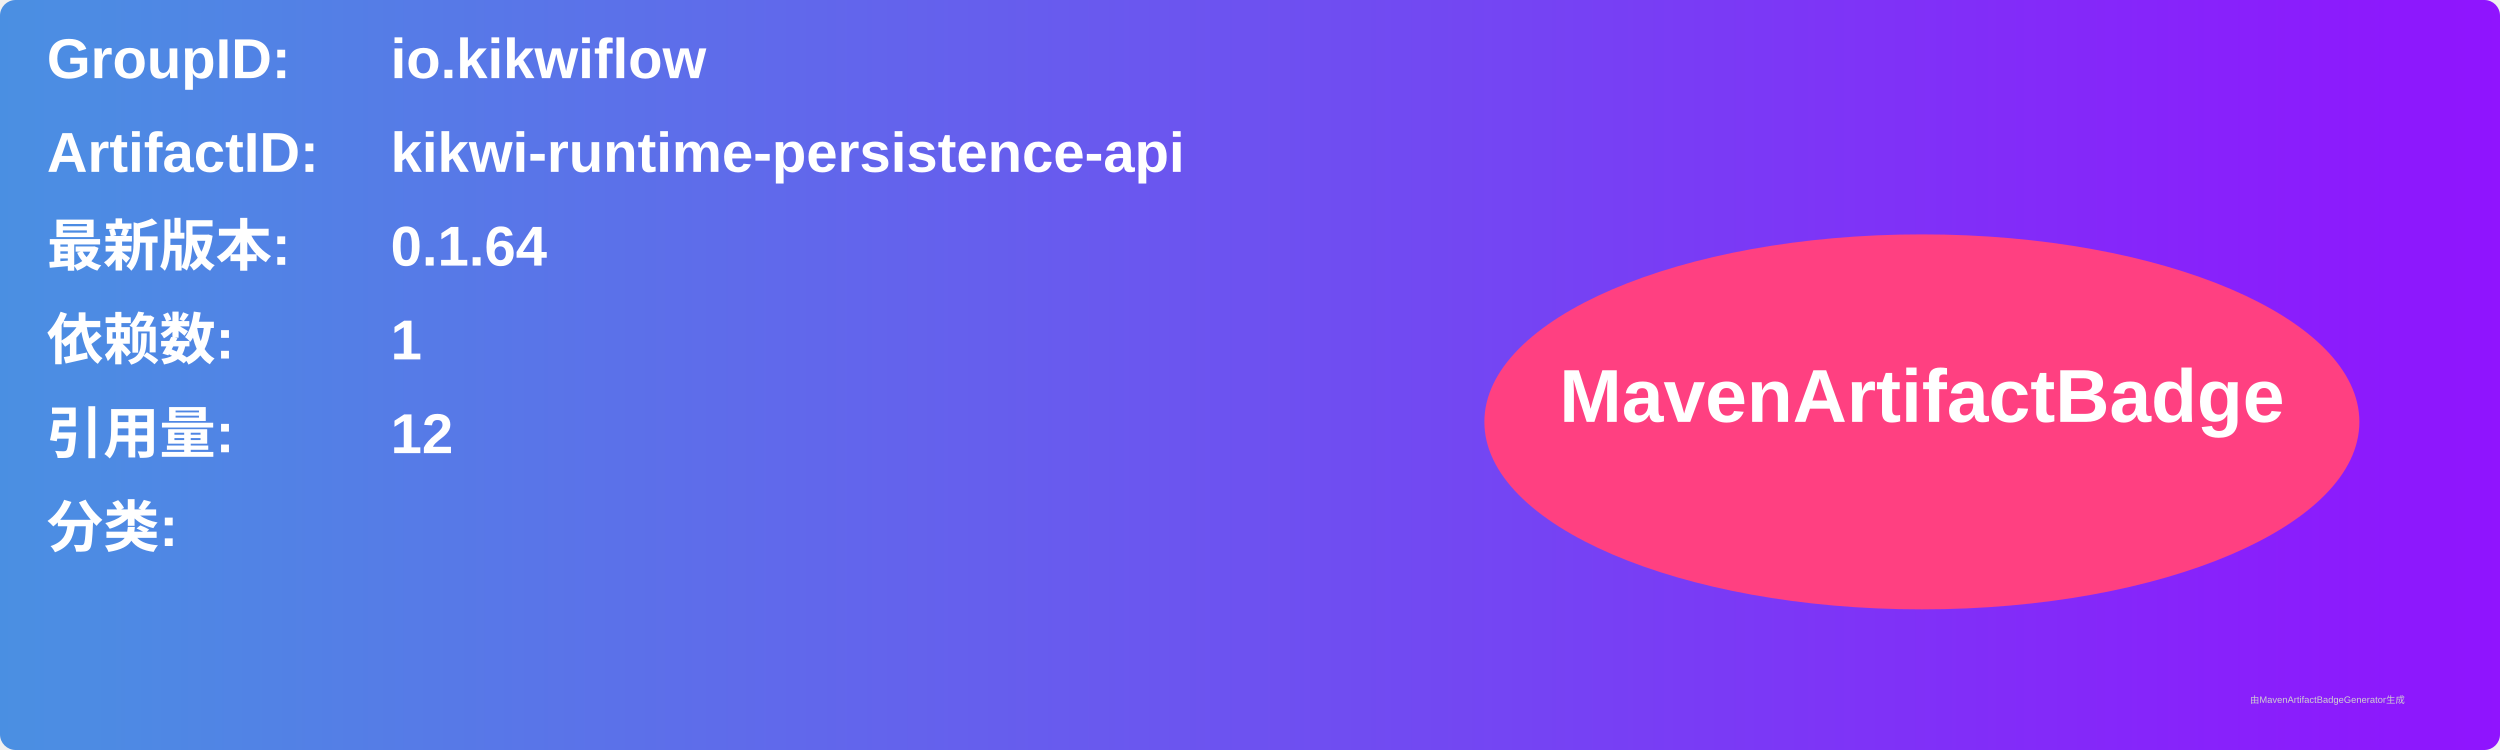
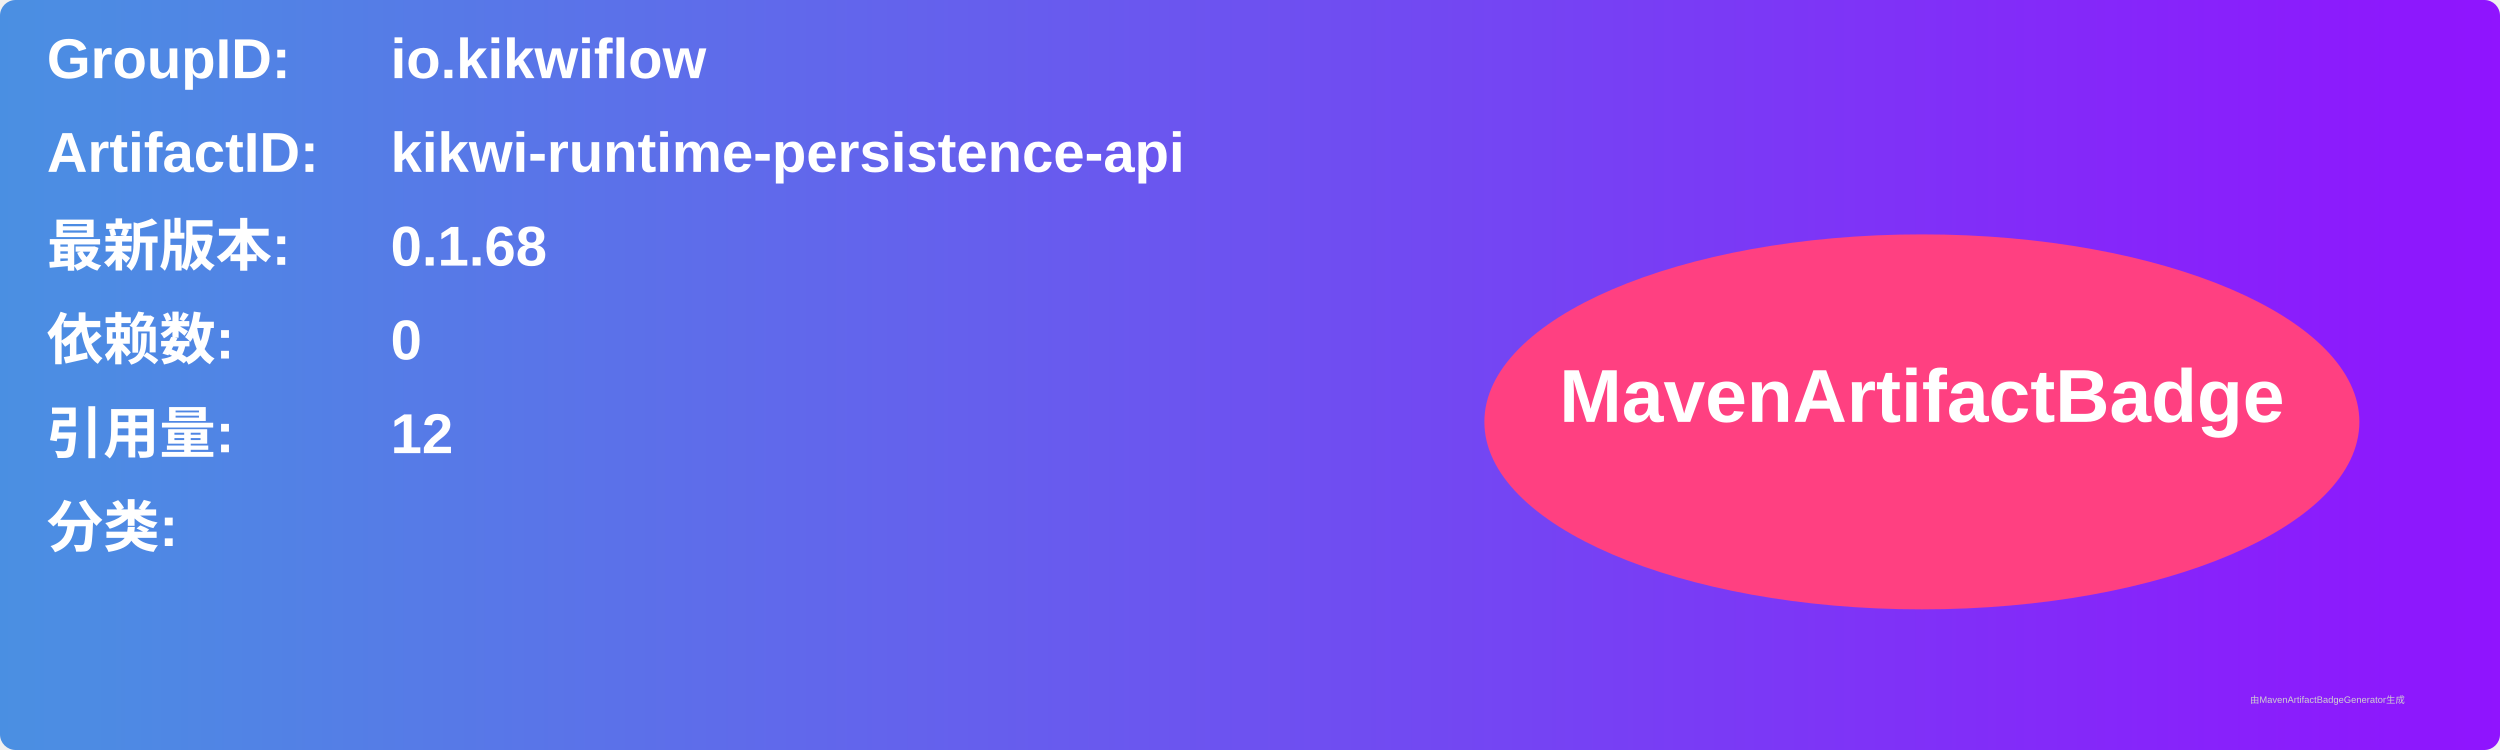
<svg xmlns="http://www.w3.org/2000/svg" width="800" height="240" viewBox="0 0 800 240">
  <linearGradient id="grad" x1="0%" y1="0%" x2="100%" y2="0%">
    <stop offset="0%" stop-color="#4a90e2" />
    <stop offset="100%" stop-color="#9013fe" />
  </linearGradient>
  <rect width="100%" height="100%" rx="5" ry="5" fill="url(#grad)" />
  <g transform="translate(15, 15)">
    <text x="0" y="10" font-family="Arial" font-size="18" fill="white" font-weight="bold" width="260">GroupID:</text>
    <text x="110" y="10" font-family="Arial" font-size="18" fill="white" font-weight="bold" width="460">io.kikwiflow</text>
    <text x="0" y="40" font-family="Arial" font-size="18" fill="white" font-weight="bold" width="260">ArtifactID:</text>
    <text x="110" y="40" font-family="Arial" font-size="18" fill="white" font-weight="bold" width="460">kikwi-runtime-persistence-api</text>
    <text x="0" y="70" font-family="Arial" font-size="18" fill="white" font-weight="bold">最新版本:</text>
    <text x="110" y="70" font-family="Arial" font-size="18" fill="white" font-weight="bold">
-       <tspan font-weight="bold">0.1.64</tspan>
+       <tspan font-weight="bold">0.1.68</tspan>
    </text>
    <text x="0" y="100" font-family="Arial" font-size="18" fill="white" font-weight="bold">依赖数: </text>
    <text x="110" y="100" font-family="Arial" font-size="18" fill="white">
-       <tspan font-weight="bold">1</tspan>
+       <tspan font-weight="bold">0</tspan>
    </text>
    <text x="0" y="130" font-family="Arial" font-size="18" fill="white" font-weight="bold">引用量: </text>
    <text x="110" y="130" font-family="Arial" font-size="18" fill="white">
      <tspan font-weight="bold">12</tspan>
    </text>
    <text x="0" y="160" font-family="Arial" font-size="18" fill="white" font-weight="bold">分类:</text>
    <text x="10" y="190" font-family="Arial" font-size="10" fill="white">
      <tspan font-weight="bold" />
    </text>
    <ellipse cx="600" cy="120" rx="140" ry="60" fill="#ff4081" />
    <text x="600" y="120" text-anchor="middle" font-family="Arial" font-size="24" fill="white" font-weight="bold">MavenArtifactBadge</text>
  </g>
  <text x="720" y="225" font-family="Arial" font-size="3" fill="#d0d0d0">由MavenArtifactBadgeGenerator生成</text>
</svg>
